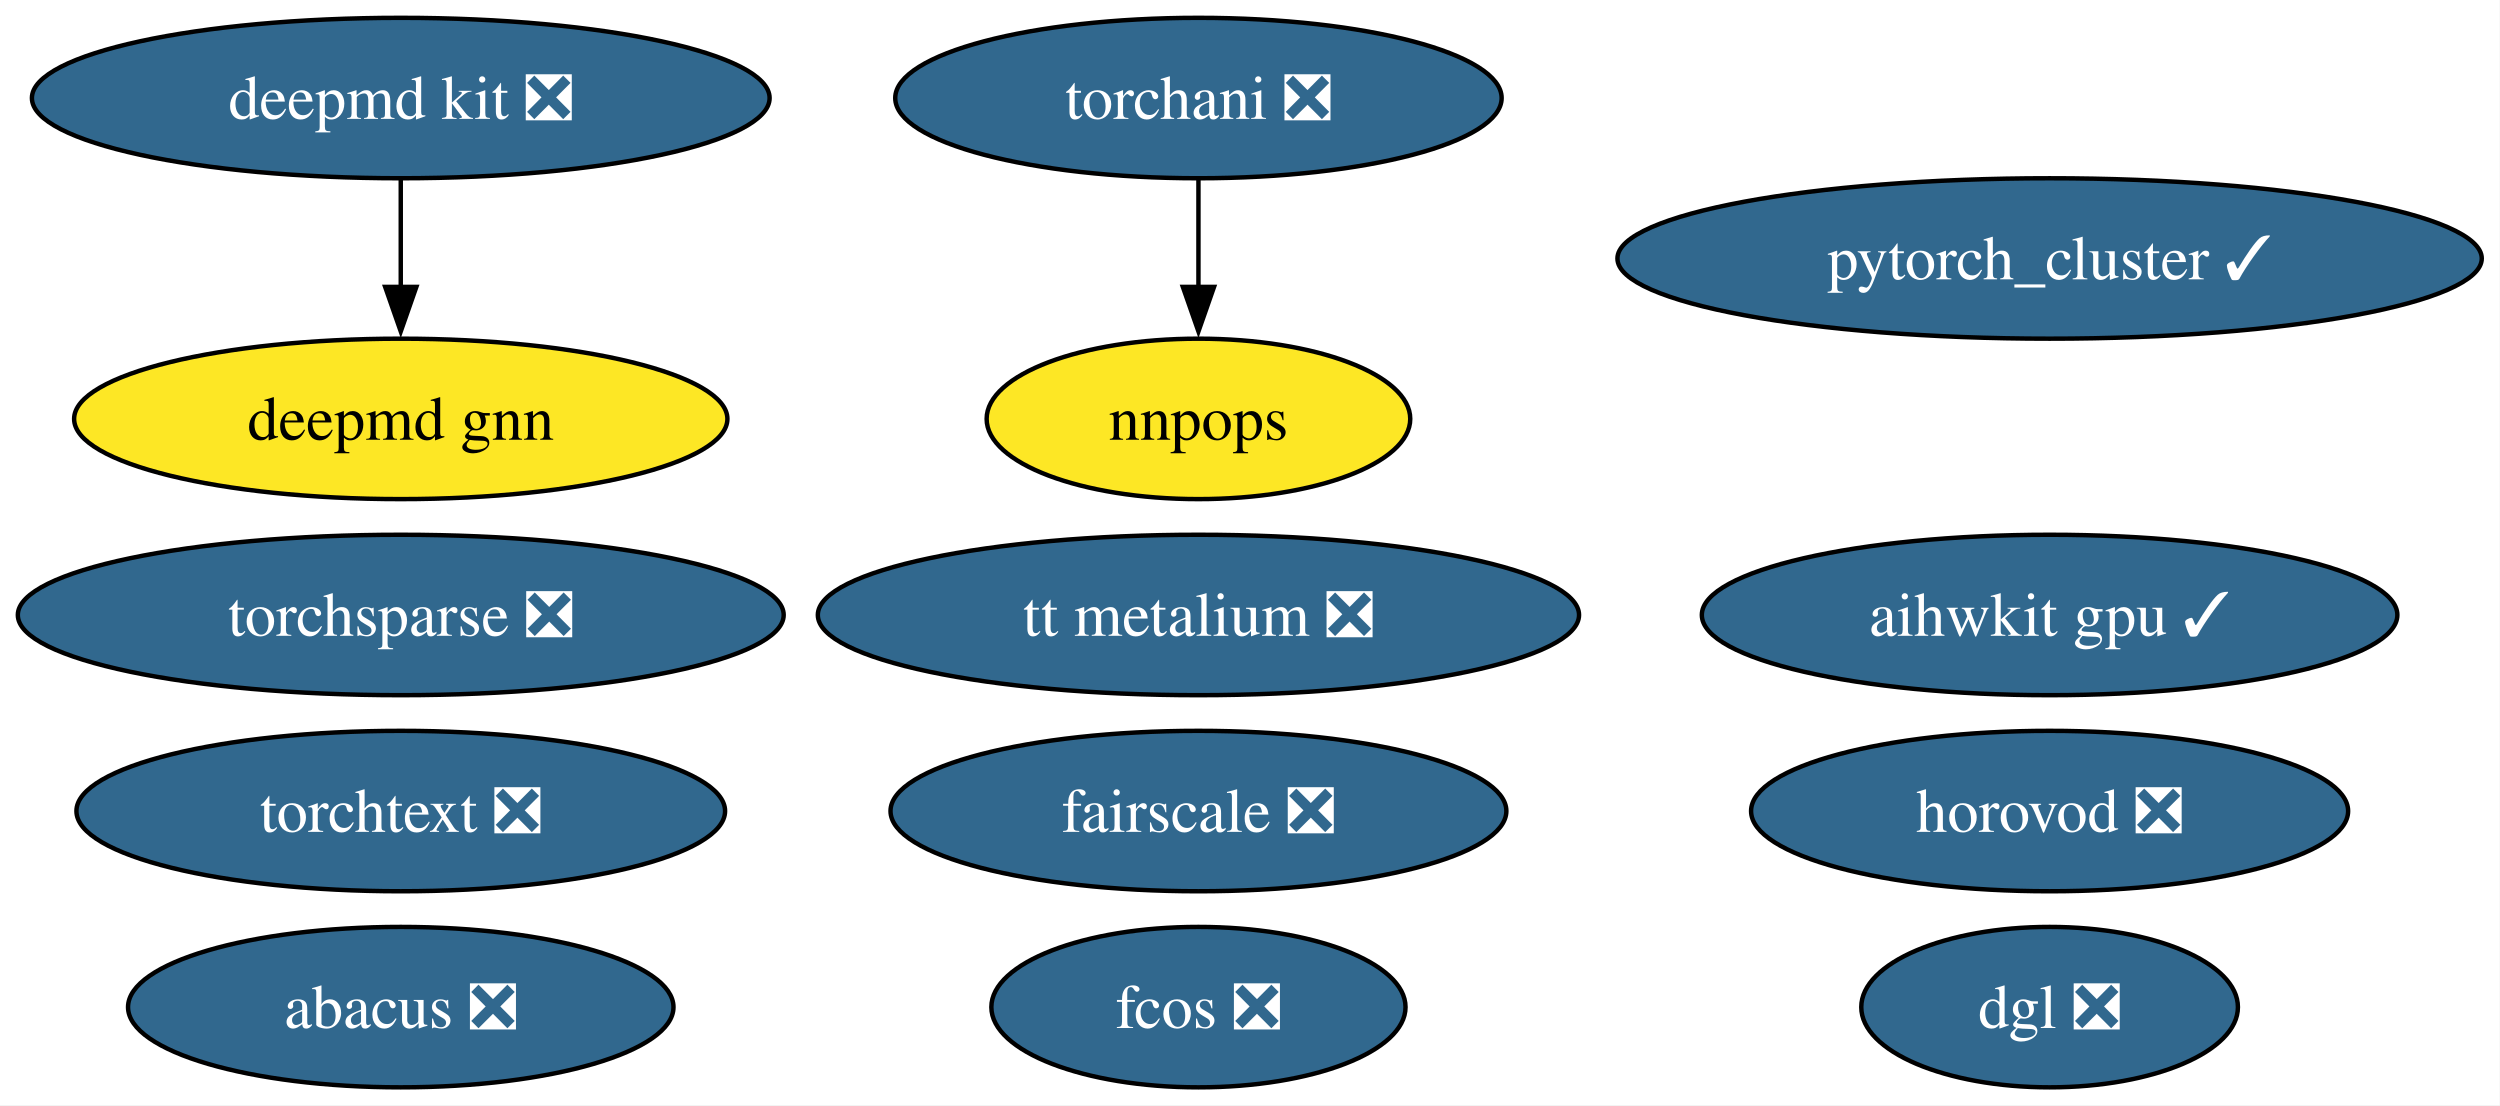
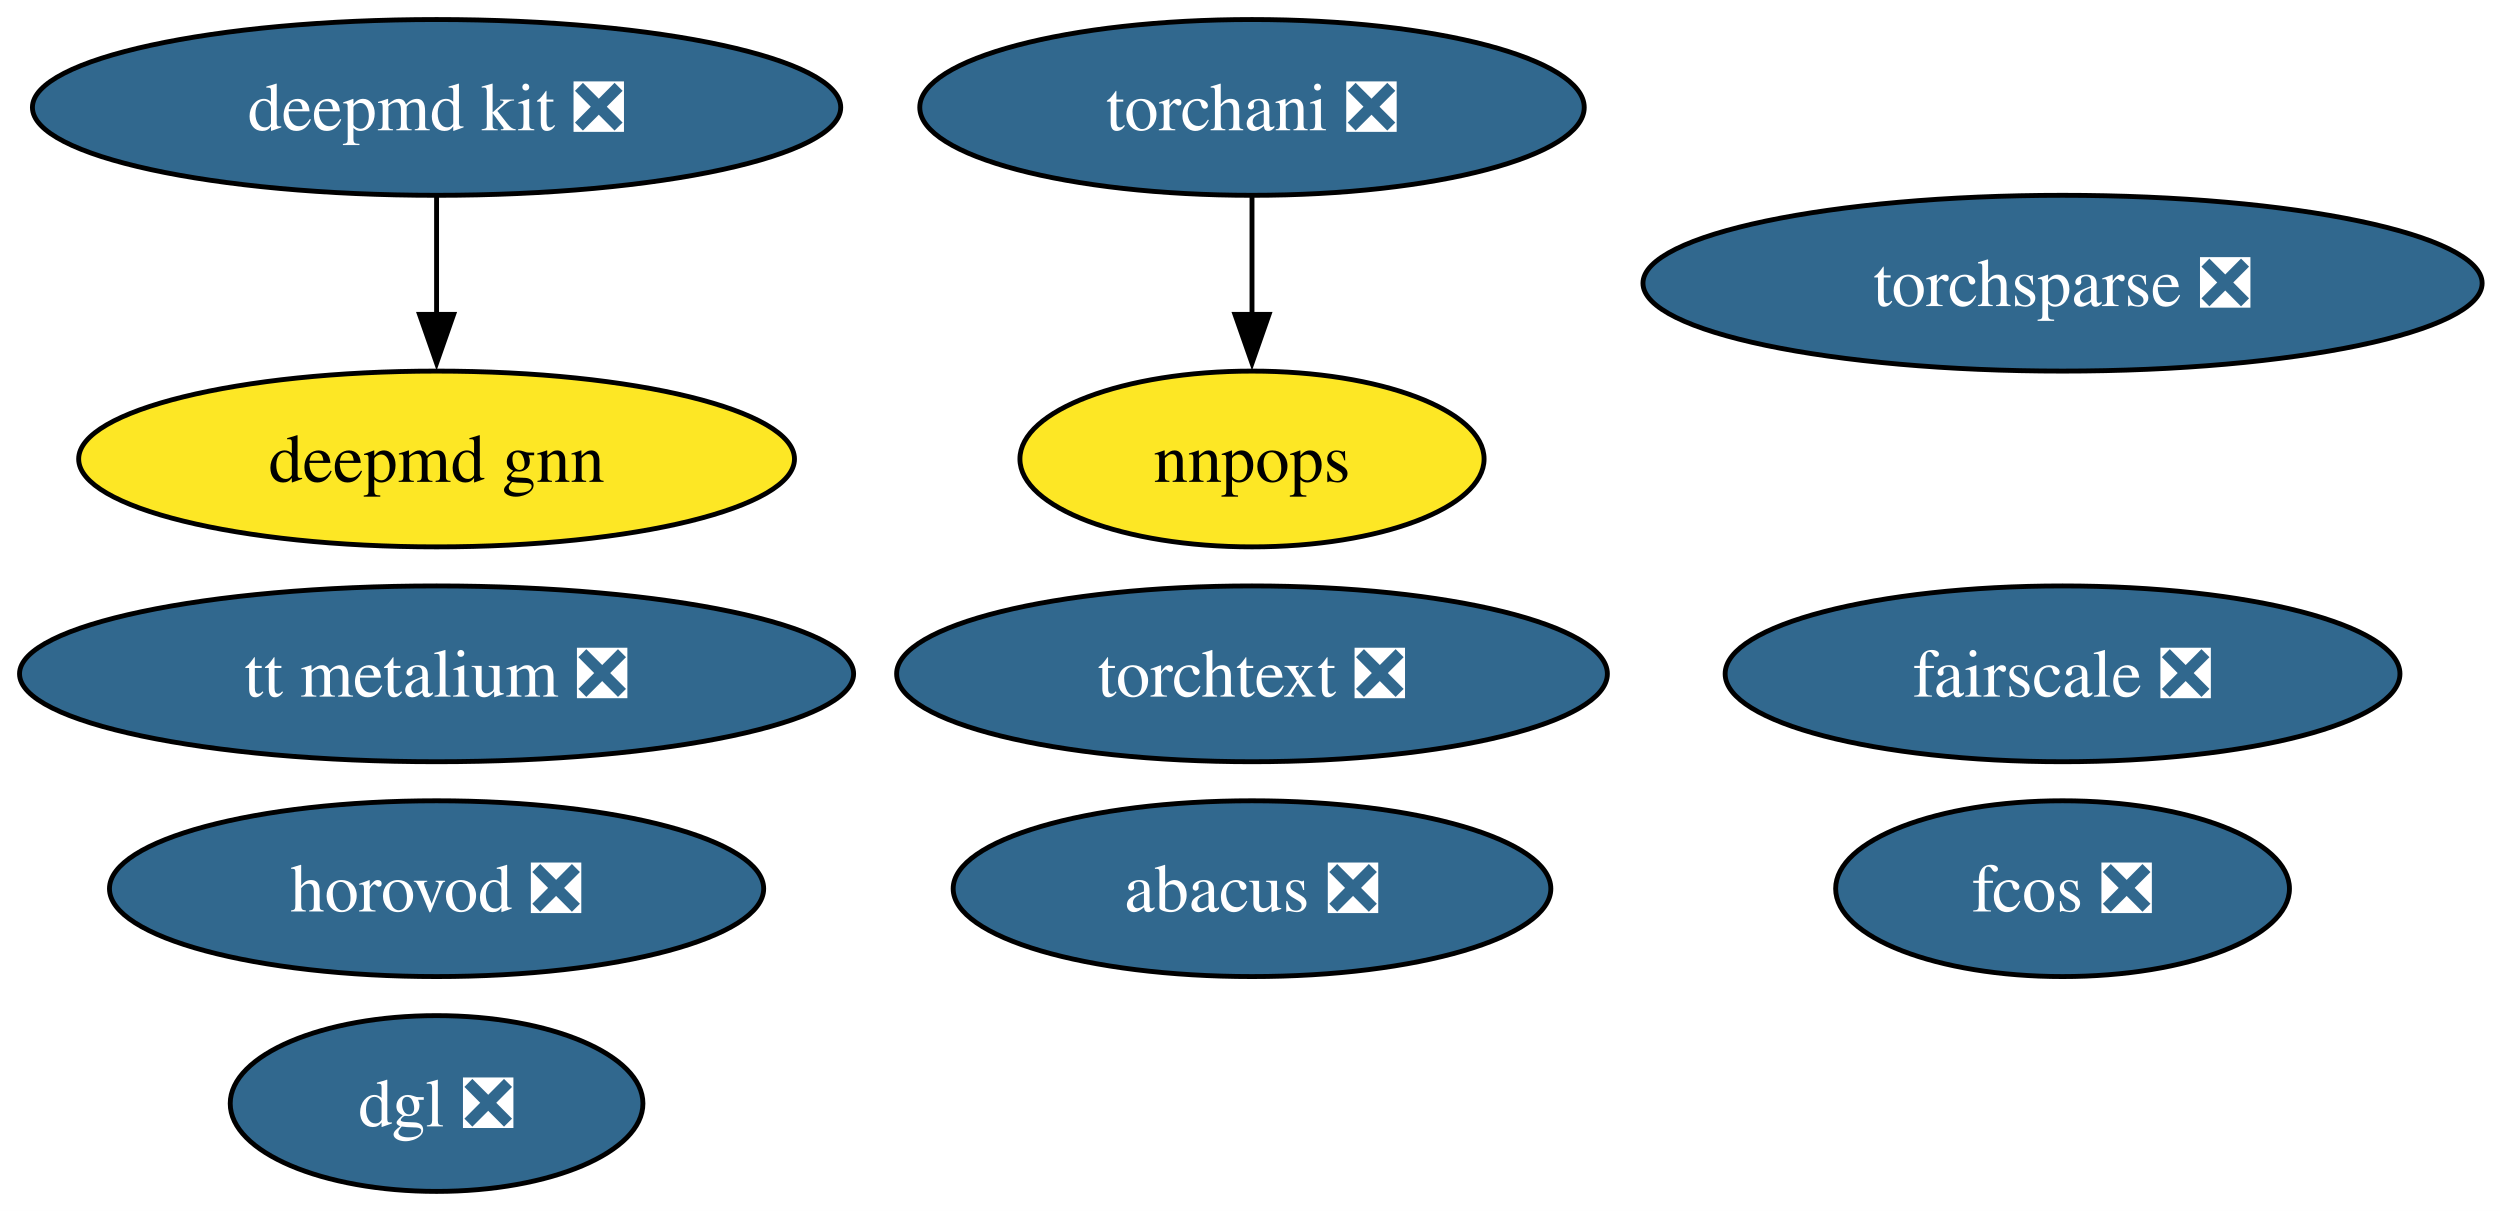
- <svg xmlns="http://www.w3.org/2000/svg" xmlns:xlink="http://www.w3.org/1999/xlink" width="561pt" height="248pt" viewBox="0.00 0.00 561.00 248.00">
+ <svg xmlns="http://www.w3.org/2000/svg" xmlns:xlink="http://www.w3.org/1999/xlink" width="512pt" height="248pt" viewBox="0.00 0.00 512.00 248.00">
  <g id="graph0" class="graph" transform="scale(1 1) rotate(0) translate(4 244)">
-     <polygon fill="white" stroke="none" points="-4,4 -4,-244 556.91,-244 556.91,4 -4,4" />
+     <polygon fill="white" stroke="none" points="-4,4 -4,-244 508.34,-244 508.34,4 -4,4" />
    <g id="node1" class="node">
      <g id="a_node1">
        <a xlink:href="https://github.com/conda-forge/deepmd-kit-feedstock/pull/100" xlink:title="deepmd kit ❎">
-           <ellipse fill="#31688e" stroke="black" cx="85.93" cy="-222" rx="82.77" ry="18" />
-           <text xml:space="preserve" text-anchor="middle" x="85.93" y="-217.32" font-family="Times,serif" font-size="14.00" fill="white">deepmd kit ❎</text>
+           <ellipse fill="#31688e" stroke="black" cx="85.41" cy="-222" rx="82.77" ry="18" />
+           <text xml:space="preserve" text-anchor="middle" x="85.41" y="-217.32" font-family="Times,serif" font-size="14.00" fill="white">deepmd kit ❎</text>
        </a>
      </g>
    </g>
-     <g id="node14" class="node">
-       <g id="a_node14">
+     <g id="node12" class="node">
+       <g id="a_node12">
        <a xlink:href="https://github.com/conda-forge/deepmd-gnn-feedstock" xlink:title="deepmd gnn">
-           <ellipse fill="#fde725" stroke="black" cx="85.93" cy="-150" rx="73.3" ry="18" />
-           <text xml:space="preserve" text-anchor="middle" x="85.93" y="-145.32" font-family="Times,serif" font-size="14.00">deepmd gnn</text>
+           <ellipse fill="#fde725" stroke="black" cx="85.41" cy="-150" rx="73.3" ry="18" />
+           <text xml:space="preserve" text-anchor="middle" x="85.41" y="-145.32" font-family="Times,serif" font-size="14.00">deepmd gnn</text>
        </a>
      </g>
    </g>
    <g id="edge1" class="edge">
-       <path fill="none" stroke="black" d="M85.93,-203.7C85.93,-196.41 85.93,-187.73 85.93,-179.54" />
-       <polygon fill="black" stroke="black" points="89.43,-179.62 85.93,-169.62 82.43,-179.62 89.43,-179.62" />
+       <path fill="none" stroke="black" d="M85.41,-203.7C85.41,-196.41 85.41,-187.73 85.41,-179.54" />
+       <polygon fill="black" stroke="black" points="88.91,-179.62 85.41,-169.62 81.91,-179.62 88.91,-179.62" />
    </g>
    <g id="node2" class="node">
      <g id="a_node2">
-         <a xlink:href="https://github.com/conda-forge/pytorch_cluster-feedstock/pull/61" xlink:title="pytorch_cluster ✓">
-           <ellipse fill="#31688e" stroke="black" cx="455.93" cy="-186" rx="96.98" ry="18" />
-           <text xml:space="preserve" text-anchor="middle" x="455.93" y="-181.32" font-family="Times,serif" font-size="14.00" fill="white">pytorch_cluster ✓</text>
+         <a xlink:href="https://github.com/conda-forge/torchani-feedstock/pull/47" xlink:title="torchani ❎">
+           <ellipse fill="#31688e" stroke="black" cx="252.41" cy="-222" rx="68.04" ry="18" />
+           <text xml:space="preserve" text-anchor="middle" x="252.41" y="-217.32" font-family="Times,serif" font-size="14.00" fill="white">torchani ❎</text>
        </a>
      </g>
    </g>
+     <g id="node6" class="node">
+       <g id="a_node6">
+         <a xlink:href="https://github.com/conda-forge/nnpops-feedstock" xlink:title="nnpops">
+           <ellipse fill="#fde725" stroke="black" cx="252.41" cy="-150" rx="47.53" ry="18" />
+           <text xml:space="preserve" text-anchor="middle" x="252.41" y="-145.32" font-family="Times,serif" font-size="14.00">nnpops</text>
+         </a>
+       </g>
+     </g>
+     <g id="edge2" class="edge">
+       <path fill="none" stroke="black" d="M252.41,-203.7C252.41,-196.41 252.41,-187.73 252.41,-179.54" />
+       <polygon fill="black" stroke="black" points="255.91,-179.62 252.41,-169.62 248.91,-179.62 255.91,-179.62" />
+     </g>
    <g id="node3" class="node">
      <g id="a_node3">
-         <a xlink:href="https://github.com/conda-forge/torchani-feedstock/pull/47" xlink:title="torchani ❎">
-           <ellipse fill="#31688e" stroke="black" cx="264.93" cy="-222" rx="68.04" ry="18" />
-           <text xml:space="preserve" text-anchor="middle" x="264.93" y="-217.32" font-family="Times,serif" font-size="14.00" fill="white">torchani ❎</text>
+         <a xlink:href="https://github.com/conda-forge/torchsparse-feedstock/pull/40" xlink:title="torchsparse ❎">
+           <ellipse fill="#31688e" stroke="black" cx="418.41" cy="-186" rx="85.93" ry="18" />
+           <text xml:space="preserve" text-anchor="middle" x="418.41" y="-181.32" font-family="Times,serif" font-size="14.00" fill="white">torchsparse ❎</text>
+         </a>
+       </g>
+     </g>
+     <g id="node4" class="node">
+       <g id="a_node4">
+         <a xlink:href="https://github.com/conda-forge/fcos-feedstock/pull/25" xlink:title="fcos ❎">
+           <ellipse fill="#31688e" stroke="black" cx="418.41" cy="-62" rx="46.47" ry="18" />
+           <text xml:space="preserve" text-anchor="middle" x="418.41" y="-57.33" font-family="Times,serif" font-size="14.00" fill="white">fcos ❎</text>
+         </a>
+       </g>
+     </g>
+     <g id="node5" class="node">
+       <g id="a_node5">
+         <a xlink:href="https://github.com/conda-forge/fairscale-feedstock/pull/40" xlink:title="fairscale ❎">
+           <ellipse fill="#31688e" stroke="black" cx="418.41" cy="-106" rx="69.1" ry="18" />
+           <text xml:space="preserve" text-anchor="middle" x="418.41" y="-101.33" font-family="Times,serif" font-size="14.00" fill="white">fairscale ❎</text>
        </a>
      </g>
    </g>
    <g id="node7" class="node">
      <g id="a_node7">
-         <a xlink:href="https://github.com/conda-forge/nnpops-feedstock" xlink:title="nnpops">
-           <ellipse fill="#fde725" stroke="black" cx="264.93" cy="-150" rx="47.53" ry="18" />
-           <text xml:space="preserve" text-anchor="middle" x="264.93" y="-145.32" font-family="Times,serif" font-size="14.00">nnpops</text>
-         </a>
-       </g>
-     </g>
-     <g id="edge2" class="edge">
-       <path fill="none" stroke="black" d="M264.93,-203.7C264.93,-196.41 264.93,-187.73 264.93,-179.54" />
-       <polygon fill="black" stroke="black" points="268.43,-179.62 264.93,-169.62 261.43,-179.62 268.43,-179.62" />
-     </g>
-     <g id="node4" class="node">
-       <g id="a_node4">
-         <a xlink:href="https://github.com/conda-forge/torchsparse-feedstock/pull/40" xlink:title="torchsparse ❎">
-           <ellipse fill="#31688e" stroke="black" cx="85.93" cy="-106" rx="85.93" ry="18" />
-           <text xml:space="preserve" text-anchor="middle" x="85.93" y="-101.33" font-family="Times,serif" font-size="14.00" fill="white">torchsparse ❎</text>
-         </a>
-       </g>
-     </g>
-     <g id="node5" class="node">
-       <g id="a_node5">
-         <a xlink:href="https://github.com/conda-forge/fcos-feedstock/pull/25" xlink:title="fcos ❎">
-           <ellipse fill="#31688e" stroke="black" cx="264.93" cy="-18" rx="46.47" ry="18" />
-           <text xml:space="preserve" text-anchor="middle" x="264.93" y="-13.32" font-family="Times,serif" font-size="14.00" fill="white">fcos ❎</text>
-         </a>
-       </g>
-     </g>
-     <g id="node6" class="node">
-       <g id="a_node6">
-         <a xlink:href="https://github.com/conda-forge/fairscale-feedstock/pull/40" xlink:title="fairscale ❎">
-           <ellipse fill="#31688e" stroke="black" cx="264.93" cy="-62" rx="69.1" ry="18" />
-           <text xml:space="preserve" text-anchor="middle" x="264.93" y="-57.33" font-family="Times,serif" font-size="14.00" fill="white">fairscale ❎</text>
+         <a xlink:href="https://github.com/conda-forge/torchtext-feedstock/pull/32" xlink:title="torchtext ❎">
+           <ellipse fill="#31688e" stroke="black" cx="252.41" cy="-106" rx="72.78" ry="18" />
+           <text xml:space="preserve" text-anchor="middle" x="252.41" y="-101.33" font-family="Times,serif" font-size="14.00" fill="white">torchtext ❎</text>
        </a>
      </g>
    </g>
    <g id="node8" class="node">
      <g id="a_node8">
-         <a xlink:href="https://github.com/conda-forge/torchtext-feedstock/pull/32" xlink:title="torchtext ❎">
-           <ellipse fill="#31688e" stroke="black" cx="85.93" cy="-62" rx="72.78" ry="18" />
-           <text xml:space="preserve" text-anchor="middle" x="85.93" y="-57.33" font-family="Times,serif" font-size="14.00" fill="white">torchtext ❎</text>
+         <a xlink:href="https://github.com/conda-forge/abacus-feedstock/pull/63" xlink:title="abacus ❎">
+           <ellipse fill="#31688e" stroke="black" cx="252.41" cy="-62" rx="61.2" ry="18" />
+           <text xml:space="preserve" text-anchor="middle" x="252.41" y="-57.33" font-family="Times,serif" font-size="14.00" fill="white">abacus ❎</text>
        </a>
      </g>
    </g>
    <g id="node9" class="node">
      <g id="a_node9">
-         <a xlink:href="https://github.com/conda-forge/abacus-feedstock/pull/63" xlink:title="abacus ❎">
-           <ellipse fill="#31688e" stroke="black" cx="85.93" cy="-18" rx="61.2" ry="18" />
-           <text xml:space="preserve" text-anchor="middle" x="85.93" y="-13.32" font-family="Times,serif" font-size="14.00" fill="white">abacus ❎</text>
+         <a xlink:href="https://github.com/conda-forge/dgl-feedstock/pull/59" xlink:title="dgl ❎">
+           <ellipse fill="#31688e" stroke="black" cx="85.41" cy="-18" rx="42.26" ry="18" />
+           <text xml:space="preserve" text-anchor="middle" x="85.41" y="-13.32" font-family="Times,serif" font-size="14.00" fill="white">dgl ❎</text>
        </a>
      </g>
    </g>
    <g id="node10" class="node">
      <g id="a_node10">
-         <a xlink:href="https://github.com/conda-forge/dgl-feedstock/pull/59" xlink:title="dgl ❎">
-           <ellipse fill="#31688e" stroke="black" cx="455.93" cy="-18" rx="42.26" ry="18" />
-           <text xml:space="preserve" text-anchor="middle" x="455.93" y="-13.32" font-family="Times,serif" font-size="14.00" fill="white">dgl ❎</text>
+         <a xlink:href="https://github.com/conda-forge/horovod-feedstock/pull/27" xlink:title="horovod ❎">
+           <ellipse fill="#31688e" stroke="black" cx="85.41" cy="-62" rx="66.99" ry="18" />
+           <text xml:space="preserve" text-anchor="middle" x="85.41" y="-57.33" font-family="Times,serif" font-size="14.00" fill="white">horovod ❎</text>
        </a>
      </g>
    </g>
    <g id="node11" class="node">
      <g id="a_node11">
-         <a xlink:href="https://github.com/conda-forge/aihwkit-gpu-feedstock/pull/26" xlink:title="aihwkit gpu ✓">
-           <ellipse fill="#31688e" stroke="black" cx="455.93" cy="-106" rx="78.04" ry="18" />
-           <text xml:space="preserve" text-anchor="middle" x="455.93" y="-101.33" font-family="Times,serif" font-size="14.00" fill="white">aihwkit gpu ✓</text>
-         </a>
-       </g>
-     </g>
-     <g id="node12" class="node">
-       <g id="a_node12">
-         <a xlink:href="https://github.com/conda-forge/horovod-feedstock/pull/27" xlink:title="horovod ❎">
-           <ellipse fill="#31688e" stroke="black" cx="455.93" cy="-62" rx="66.99" ry="18" />
-           <text xml:space="preserve" text-anchor="middle" x="455.93" y="-57.33" font-family="Times,serif" font-size="14.00" fill="white">horovod ❎</text>
-         </a>
-       </g>
-     </g>
-     <g id="node13" class="node">
-       <g id="a_node13">
        <a xlink:href="https://github.com/conda-forge/tt-metalium-feedstock/pull/9" xlink:title="tt metalium ❎">
-           <ellipse fill="#31688e" stroke="black" cx="264.93" cy="-106" rx="85.41" ry="18" />
-           <text xml:space="preserve" text-anchor="middle" x="264.93" y="-101.33" font-family="Times,serif" font-size="14.00" fill="white">tt metalium ❎</text>
+           <ellipse fill="#31688e" stroke="black" cx="85.41" cy="-106" rx="85.41" ry="18" />
+           <text xml:space="preserve" text-anchor="middle" x="85.41" y="-101.33" font-family="Times,serif" font-size="14.00" fill="white">tt metalium ❎</text>
        </a>
      </g>
    </g>
  </g>
</svg>
